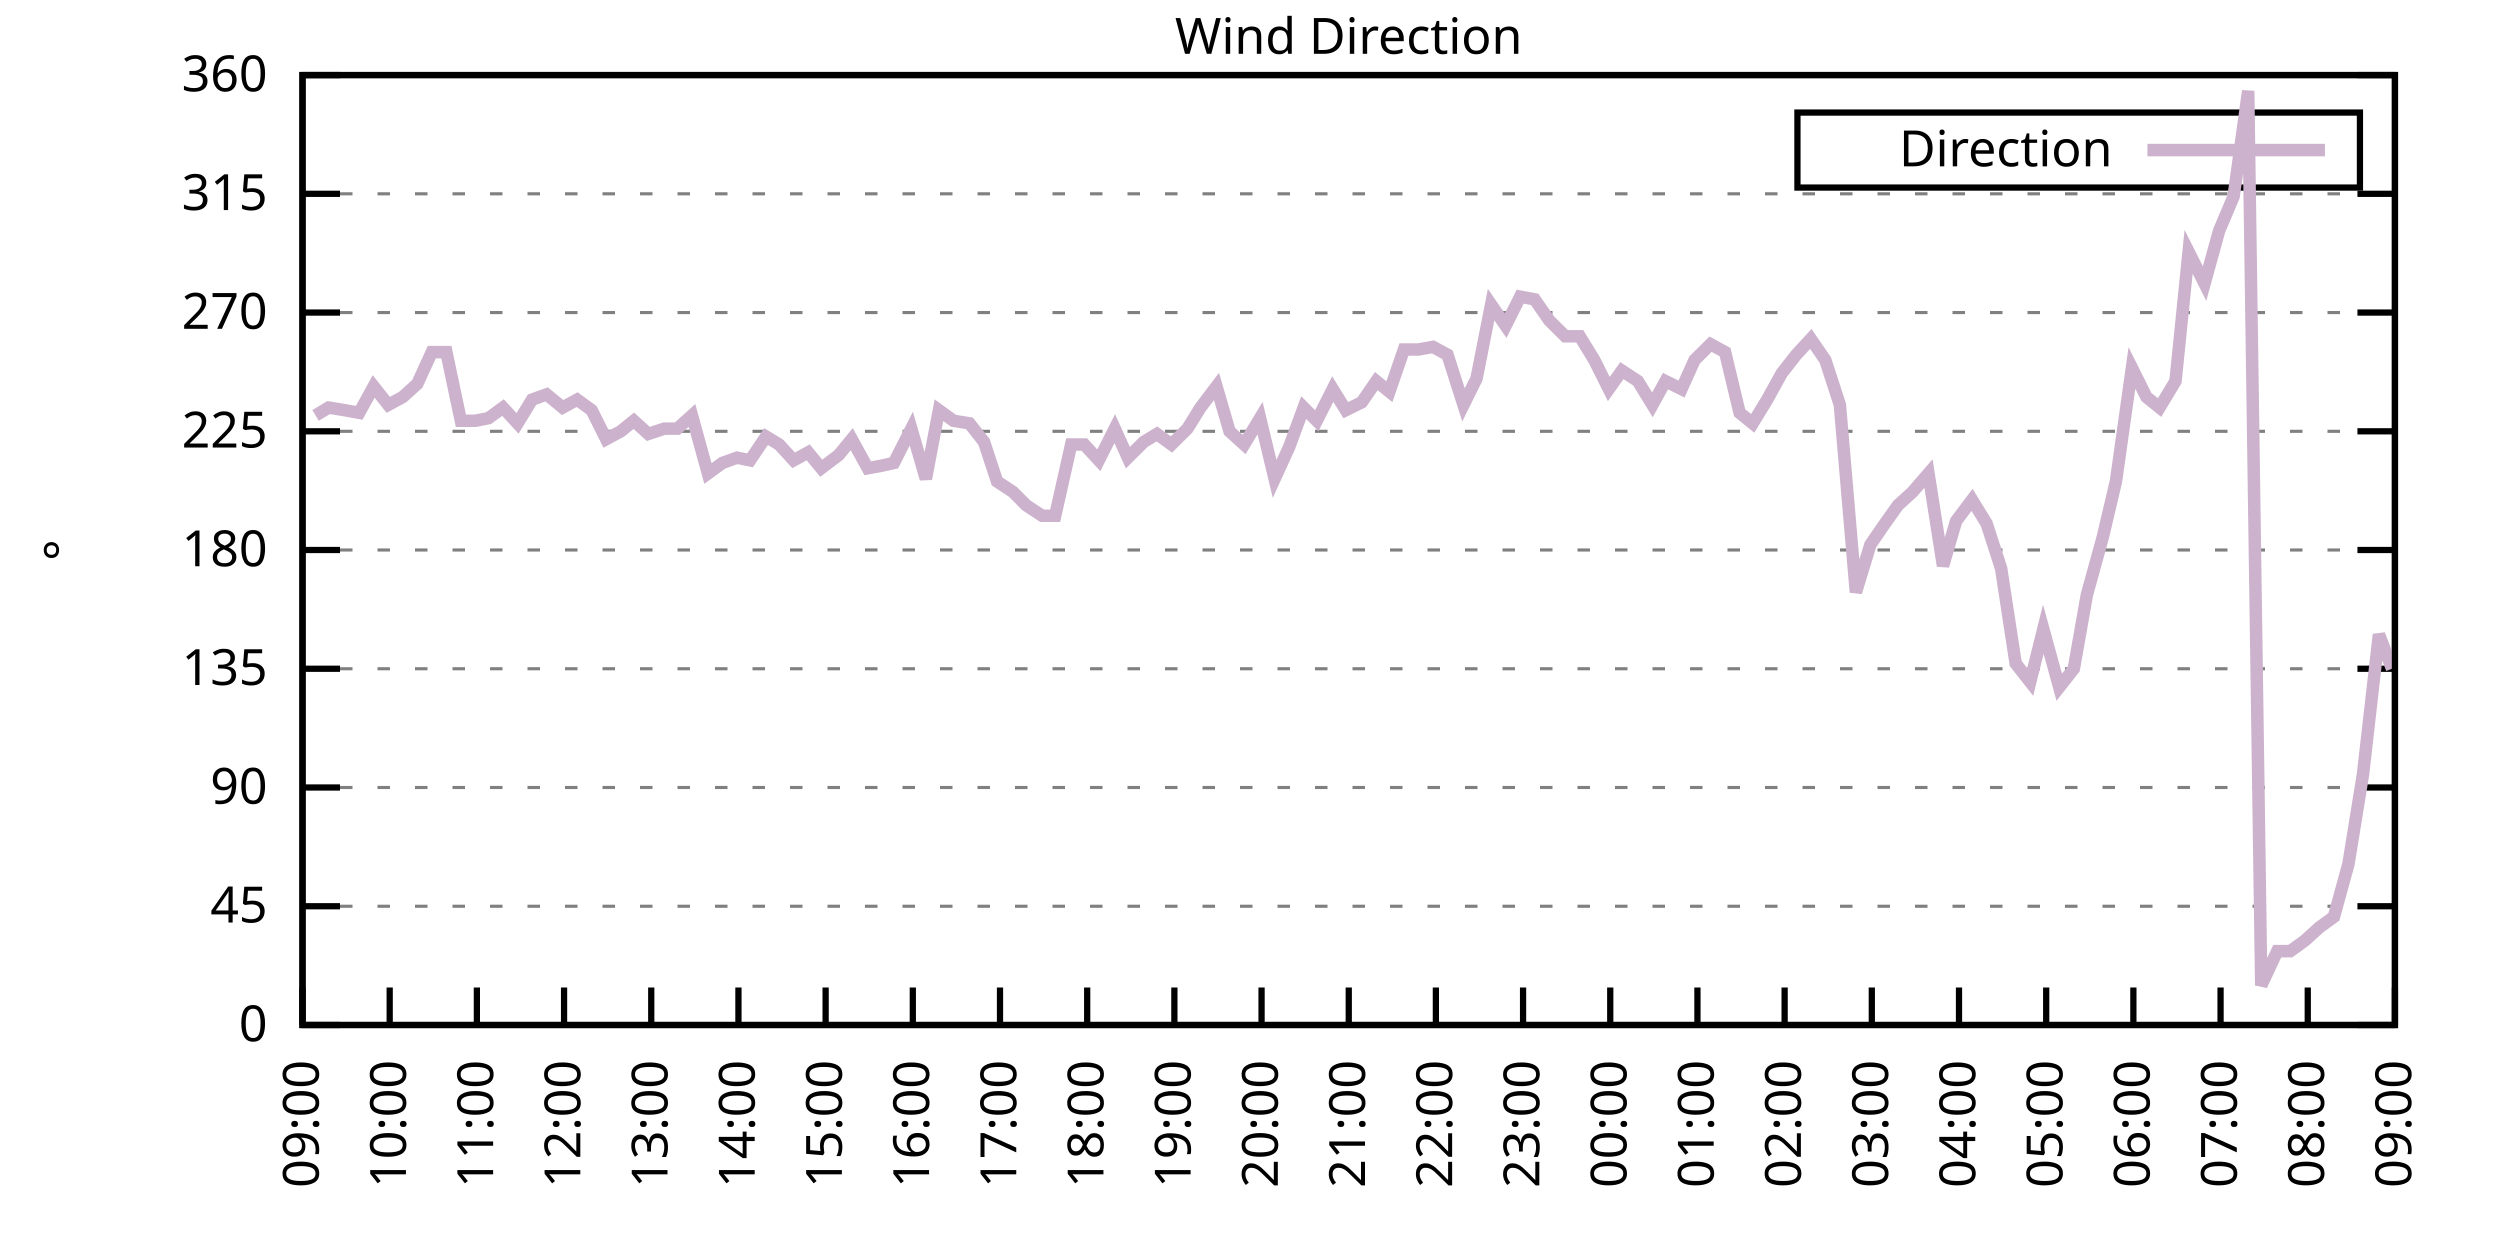
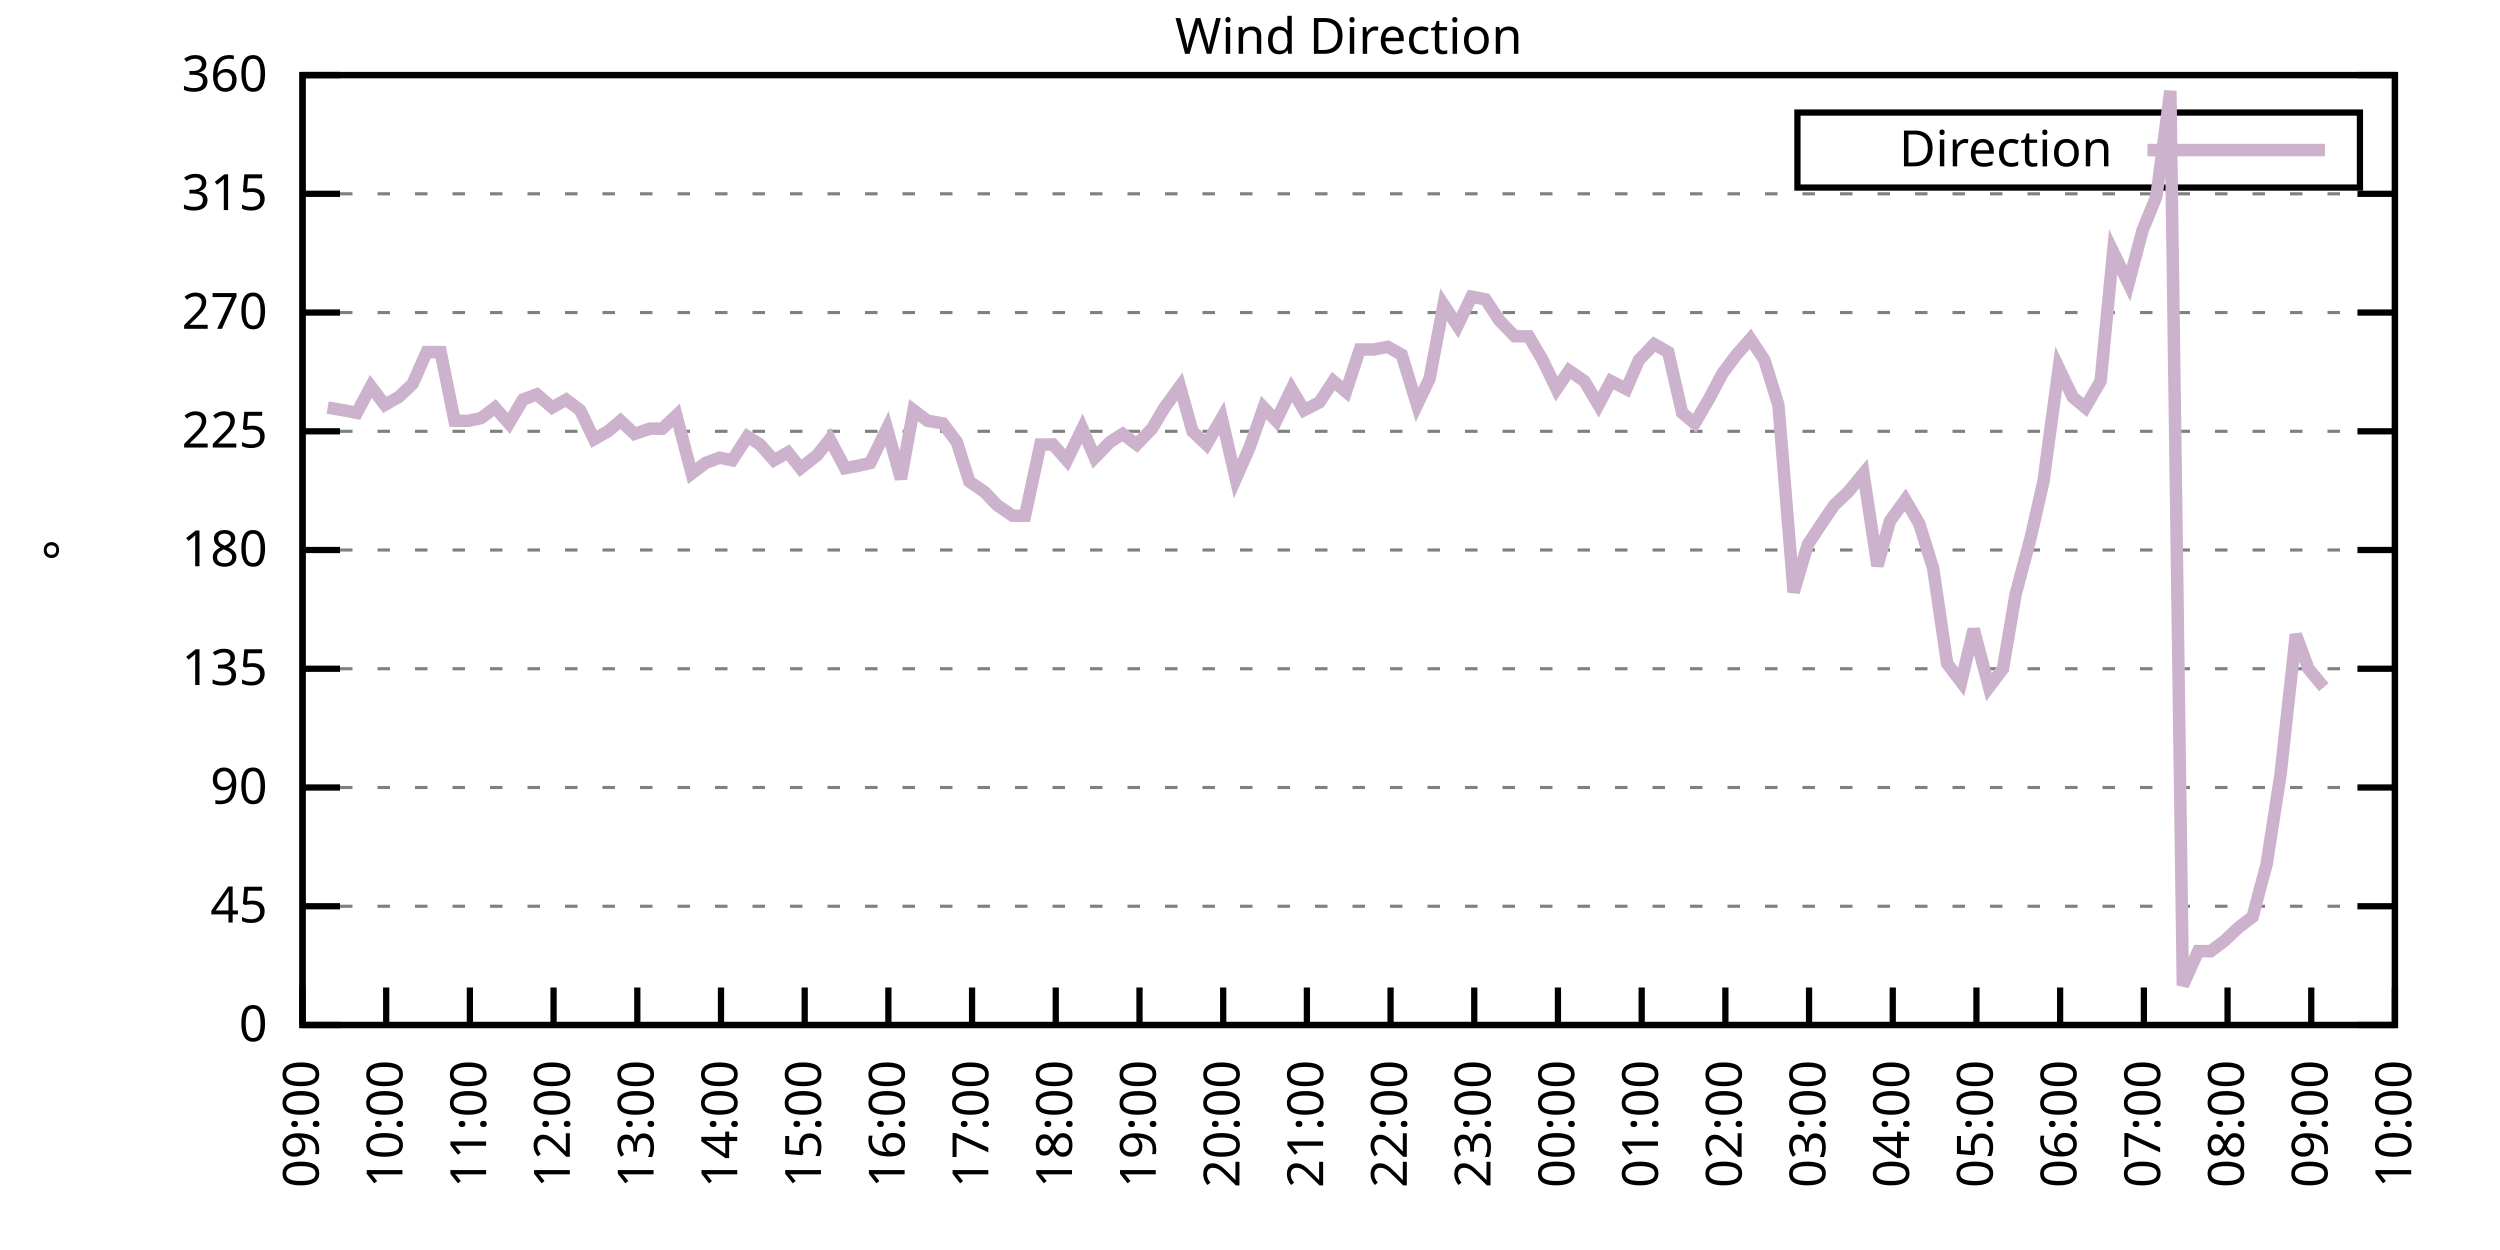
<svg xmlns="http://www.w3.org/2000/svg" xmlns:xlink="http://www.w3.org/1999/xlink" width="400" height="200" viewBox="0 0 400 200">
  <g id="gnuplot_canvas">
    <rect x="0" y="0" width="400" height="200" fill="none" />
    <defs>
      <circle id="gpDot" r="0.5" stroke-width="0.5" stroke="currentColor" />
      <path id="gpPt0" stroke-width="0.333" stroke="currentColor" d="M-1,0 h2 M0,-1 v2" />
      <path id="gpPt1" stroke-width="0.333" stroke="currentColor" d="M-1,-1 L1,1 M1,-1 L-1,1" />
      <path id="gpPt2" stroke-width="0.333" stroke="currentColor" d="M-1,0 L1,0 M0,-1 L0,1 M-1,-1 L1,1 M-1,1 L1,-1" />
      <rect id="gpPt3" stroke-width="0.333" stroke="currentColor" x="-1" y="-1" width="2" height="2" />
      <rect id="gpPt4" stroke-width="0.333" stroke="currentColor" fill="currentColor" x="-1" y="-1" width="2" height="2" />
      <circle id="gpPt5" stroke-width="0.333" stroke="currentColor" cx="0" cy="0" r="1" />
      <use xlink:href="#gpPt5" id="gpPt6" fill="currentColor" stroke="none" />
      <path id="gpPt7" stroke-width="0.333" stroke="currentColor" d="M0,-1.33 L-1.33,0.67 L1.33,0.67 z" />
      <use xlink:href="#gpPt7" id="gpPt8" fill="currentColor" stroke="none" />
      <use xlink:href="#gpPt7" id="gpPt9" stroke="currentColor" transform="rotate(180)" />
      <use xlink:href="#gpPt9" id="gpPt10" fill="currentColor" stroke="none" />
      <use xlink:href="#gpPt3" id="gpPt11" stroke="currentColor" transform="rotate(45)" />
      <use xlink:href="#gpPt11" id="gpPt12" fill="currentColor" stroke="none" />
      <path id="gpPt13" stroke-width="0.333" stroke="currentColor" d="M0,1.330 L1.265,0.411 L0.782,-1.067 L-0.782,-1.076 L-1.265,0.411 z" />
      <use xlink:href="#gpPt13" id="gpPt14" fill="currentColor" stroke="none" />
      <filter id="textbox" filterUnits="objectBoundingBox" x="0" y="0" height="1" width="1">
        <feFlood flood-color="white" flood-opacity="1" result="bgnd" />
        <feComposite in="SourceGraphic" in2="bgnd" operator="atop" />
      </filter>
      <filter id="greybox" filterUnits="objectBoundingBox" x="0" y="0" height="1" width="1">
        <feFlood flood-color="lightgrey" flood-opacity="1" result="grey" />
        <feComposite in="SourceGraphic" in2="grey" operator="atop" />
      </filter>
    </defs>
    <g fill="none" color="white" stroke="currentColor" stroke-width="1.00" stroke-linecap="butt" stroke-linejoin="miter">
</g>
    <g fill="none" color="black" stroke="currentColor" stroke-width="1.00" stroke-linecap="butt" stroke-linejoin="miter">
      <g stroke="none" shape-rendering="crispEdges">
        <polygon fill="rgb(255, 255, 255)" points="48.40,164.00 383.18,164.00 383.18,12.02 48.40,12.02 " />
      </g>
    </g>
    <g fill="none" color="black" stroke="currentColor" stroke-width="1.00" stroke-linecap="butt" stroke-linejoin="miter">
</g>
    <g fill="none" color="black" stroke="black" stroke-width="0.50" stroke-linecap="butt" stroke-linejoin="miter">
</g>
    <g fill="none" color="gray" stroke="currentColor" stroke-width="0.50" stroke-linecap="butt" stroke-linejoin="miter">
      <path stroke="gray" stroke-dasharray="2,4" class="gridline" d="M48.40,164.00 L383.19,164.00  " />
    </g>
    <g fill="none" color="gray" stroke="gray" stroke-width="1.00" stroke-linecap="butt" stroke-linejoin="miter">
</g>
    <g fill="none" color="black" stroke="currentColor" stroke-width="1.00" stroke-linecap="butt" stroke-linejoin="miter">
      <path stroke="black" d="M48.40,164.00 L54.40,164.00 M383.19,164.00 L377.19,164.00  " />
      <g transform="translate(42.80,166.60)" stroke="none" fill="black" font-family="Sans" font-size="8.00" text-anchor="end">
        <text>
          <tspan font-family="Sans"> 0</tspan>
        </text>
      </g>
    </g>
    <g fill="none" color="black" stroke="currentColor" stroke-width="1.00" stroke-linecap="butt" stroke-linejoin="miter">
</g>
    <g fill="none" color="black" stroke="black" stroke-width="0.50" stroke-linecap="butt" stroke-linejoin="miter">
</g>
    <g fill="none" color="gray" stroke="currentColor" stroke-width="0.50" stroke-linecap="butt" stroke-linejoin="miter">
      <path stroke="gray" stroke-dasharray="2,4" class="gridline" d="M48.40,145.00 L383.19,145.00  " />
    </g>
    <g fill="none" color="gray" stroke="gray" stroke-width="1.00" stroke-linecap="butt" stroke-linejoin="miter">
</g>
    <g fill="none" color="black" stroke="currentColor" stroke-width="1.00" stroke-linecap="butt" stroke-linejoin="miter">
      <path stroke="black" d="M48.40,145.00 L54.40,145.00 M383.19,145.00 L377.19,145.00  " />
      <g transform="translate(42.80,147.60)" stroke="none" fill="black" font-family="Sans" font-size="8.00" text-anchor="end">
        <text>
          <tspan font-family="Sans"> 45</tspan>
        </text>
      </g>
    </g>
    <g fill="none" color="black" stroke="currentColor" stroke-width="1.00" stroke-linecap="butt" stroke-linejoin="miter">
</g>
    <g fill="none" color="black" stroke="black" stroke-width="0.50" stroke-linecap="butt" stroke-linejoin="miter">
</g>
    <g fill="none" color="gray" stroke="currentColor" stroke-width="0.50" stroke-linecap="butt" stroke-linejoin="miter">
      <path stroke="gray" stroke-dasharray="2,4" class="gridline" d="M48.40,126.00 L383.19,126.00  " />
    </g>
    <g fill="none" color="gray" stroke="gray" stroke-width="1.00" stroke-linecap="butt" stroke-linejoin="miter">
</g>
    <g fill="none" color="black" stroke="currentColor" stroke-width="1.00" stroke-linecap="butt" stroke-linejoin="miter">
      <path stroke="black" d="M48.40,126.00 L54.40,126.00 M383.19,126.00 L377.19,126.00  " />
      <g transform="translate(42.80,128.60)" stroke="none" fill="black" font-family="Sans" font-size="8.00" text-anchor="end">
        <text>
          <tspan font-family="Sans"> 90</tspan>
        </text>
      </g>
    </g>
    <g fill="none" color="black" stroke="currentColor" stroke-width="1.00" stroke-linecap="butt" stroke-linejoin="miter">
</g>
    <g fill="none" color="black" stroke="black" stroke-width="0.50" stroke-linecap="butt" stroke-linejoin="miter">
</g>
    <g fill="none" color="gray" stroke="currentColor" stroke-width="0.50" stroke-linecap="butt" stroke-linejoin="miter">
      <path stroke="gray" stroke-dasharray="2,4" class="gridline" d="M48.40,107.00 L383.19,107.00  " />
    </g>
    <g fill="none" color="gray" stroke="gray" stroke-width="1.00" stroke-linecap="butt" stroke-linejoin="miter">
</g>
    <g fill="none" color="black" stroke="currentColor" stroke-width="1.00" stroke-linecap="butt" stroke-linejoin="miter">
      <path stroke="black" d="M48.40,107.00 L54.40,107.00 M383.19,107.00 L377.19,107.00  " />
      <g transform="translate(42.80,109.60)" stroke="none" fill="black" font-family="Sans" font-size="8.00" text-anchor="end">
        <text>
          <tspan font-family="Sans"> 135</tspan>
        </text>
      </g>
    </g>
    <g fill="none" color="black" stroke="currentColor" stroke-width="1.00" stroke-linecap="butt" stroke-linejoin="miter">
</g>
    <g fill="none" color="black" stroke="black" stroke-width="0.50" stroke-linecap="butt" stroke-linejoin="miter">
</g>
    <g fill="none" color="gray" stroke="currentColor" stroke-width="0.50" stroke-linecap="butt" stroke-linejoin="miter">
      <path stroke="gray" stroke-dasharray="2,4" class="gridline" d="M48.40,88.00 L383.19,88.00  " />
    </g>
    <g fill="none" color="gray" stroke="gray" stroke-width="1.00" stroke-linecap="butt" stroke-linejoin="miter">
</g>
    <g fill="none" color="black" stroke="currentColor" stroke-width="1.00" stroke-linecap="butt" stroke-linejoin="miter">
      <path stroke="black" d="M48.40,88.00 L54.40,88.00 M383.19,88.00 L377.19,88.00  " />
      <g transform="translate(42.80,90.60)" stroke="none" fill="black" font-family="Sans" font-size="8.00" text-anchor="end">
        <text>
          <tspan font-family="Sans"> 180</tspan>
        </text>
      </g>
    </g>
    <g fill="none" color="black" stroke="currentColor" stroke-width="1.00" stroke-linecap="butt" stroke-linejoin="miter">
</g>
    <g fill="none" color="black" stroke="black" stroke-width="0.50" stroke-linecap="butt" stroke-linejoin="miter">
</g>
    <g fill="none" color="gray" stroke="currentColor" stroke-width="0.50" stroke-linecap="butt" stroke-linejoin="miter">
      <path stroke="gray" stroke-dasharray="2,4" class="gridline" d="M48.40,69.01 L383.19,69.01  " />
    </g>
    <g fill="none" color="gray" stroke="gray" stroke-width="1.00" stroke-linecap="butt" stroke-linejoin="miter">
</g>
    <g fill="none" color="black" stroke="currentColor" stroke-width="1.00" stroke-linecap="butt" stroke-linejoin="miter">
      <path stroke="black" d="M48.40,69.01 L54.40,69.01 M383.19,69.01 L377.19,69.01  " />
      <g transform="translate(42.80,71.61)" stroke="none" fill="black" font-family="Sans" font-size="8.00" text-anchor="end">
        <text>
          <tspan font-family="Sans"> 225</tspan>
        </text>
      </g>
    </g>
    <g fill="none" color="black" stroke="currentColor" stroke-width="1.00" stroke-linecap="butt" stroke-linejoin="miter">
</g>
    <g fill="none" color="black" stroke="black" stroke-width="0.50" stroke-linecap="butt" stroke-linejoin="miter">
</g>
    <g fill="none" color="gray" stroke="currentColor" stroke-width="0.50" stroke-linecap="butt" stroke-linejoin="miter">
      <path stroke="gray" stroke-dasharray="2,4" class="gridline" d="M48.40,50.01 L383.19,50.01  " />
    </g>
    <g fill="none" color="gray" stroke="gray" stroke-width="1.00" stroke-linecap="butt" stroke-linejoin="miter">
</g>
    <g fill="none" color="black" stroke="currentColor" stroke-width="1.00" stroke-linecap="butt" stroke-linejoin="miter">
      <path stroke="black" d="M48.40,50.01 L54.40,50.01 M383.19,50.01 L377.19,50.01  " />
      <g transform="translate(42.80,52.61)" stroke="none" fill="black" font-family="Sans" font-size="8.00" text-anchor="end">
        <text>
          <tspan font-family="Sans"> 270</tspan>
        </text>
      </g>
    </g>
    <g fill="none" color="black" stroke="currentColor" stroke-width="1.00" stroke-linecap="butt" stroke-linejoin="miter">
</g>
    <g fill="none" color="black" stroke="black" stroke-width="0.50" stroke-linecap="butt" stroke-linejoin="miter">
</g>
    <g fill="none" color="gray" stroke="currentColor" stroke-width="0.50" stroke-linecap="butt" stroke-linejoin="miter">
      <path stroke="gray" stroke-dasharray="2,4" class="gridline" d="M48.40,31.01 L383.19,31.01  " />
    </g>
    <g fill="none" color="gray" stroke="gray" stroke-width="1.00" stroke-linecap="butt" stroke-linejoin="miter">
</g>
    <g fill="none" color="black" stroke="currentColor" stroke-width="1.00" stroke-linecap="butt" stroke-linejoin="miter">
      <path stroke="black" d="M48.40,31.01 L54.40,31.01 M383.19,31.01 L377.19,31.01  " />
      <g transform="translate(42.80,33.61)" stroke="none" fill="black" font-family="Sans" font-size="8.00" text-anchor="end">
        <text>
          <tspan font-family="Sans"> 315</tspan>
        </text>
      </g>
    </g>
    <g fill="none" color="black" stroke="currentColor" stroke-width="1.00" stroke-linecap="butt" stroke-linejoin="miter">
</g>
    <g fill="none" color="black" stroke="black" stroke-width="0.50" stroke-linecap="butt" stroke-linejoin="miter">
</g>
    <g fill="none" color="gray" stroke="currentColor" stroke-width="0.50" stroke-linecap="butt" stroke-linejoin="miter">
      <path stroke="gray" stroke-dasharray="2,4" class="gridline" d="M48.40,12.01 L383.19,12.01  " />
    </g>
    <g fill="none" color="gray" stroke="gray" stroke-width="1.00" stroke-linecap="butt" stroke-linejoin="miter">
</g>
    <g fill="none" color="black" stroke="currentColor" stroke-width="1.00" stroke-linecap="butt" stroke-linejoin="miter">
      <path stroke="black" d="M48.40,12.01 L54.40,12.01 M383.19,12.01 L377.19,12.01  " />
      <g transform="translate(42.80,14.61)" stroke="none" fill="black" font-family="Sans" font-size="8.00" text-anchor="end">
        <text>
          <tspan font-family="Sans"> 360</tspan>
        </text>
      </g>
    </g>
    <g fill="none" color="black" stroke="currentColor" stroke-width="1.00" stroke-linecap="butt" stroke-linejoin="miter">
      <path stroke="black" d="M48.40,164.00 L48.40,158.00  " />
      <g transform="translate(51.00,169.60) rotate(270.00)" stroke="none" fill="black" font-family="Sans" font-size="8.00" text-anchor="end">
        <text>
          <tspan font-family="Sans">09:00</tspan>
        </text>
      </g>
    </g>
    <g fill="none" color="black" stroke="currentColor" stroke-width="1.00" stroke-linecap="butt" stroke-linejoin="miter">
-       <path stroke="black" d="M62.35,164.00 L62.35,158.00  " />
-       <g transform="translate(64.95,169.60) rotate(270.00)" stroke="none" fill="black" font-family="Sans" font-size="8.00" text-anchor="end">
+       <path stroke="black" d="M61.79,164.00 L61.79,158.00  " />
+       <g transform="translate(64.39,169.60) rotate(270.00)" stroke="none" fill="black" font-family="Sans" font-size="8.00" text-anchor="end">
        <text>
          <tspan font-family="Sans">10:00</tspan>
        </text>
      </g>
    </g>
    <g fill="none" color="black" stroke="currentColor" stroke-width="1.00" stroke-linecap="butt" stroke-linejoin="miter">
-       <path stroke="black" d="M76.30,164.00 L76.30,158.00  " />
-       <g transform="translate(78.90,169.60) rotate(270.00)" stroke="none" fill="black" font-family="Sans" font-size="8.00" text-anchor="end">
+       <path stroke="black" d="M75.18,164.00 L75.18,158.00  " />
+       <g transform="translate(77.78,169.60) rotate(270.00)" stroke="none" fill="black" font-family="Sans" font-size="8.00" text-anchor="end">
        <text>
          <tspan font-family="Sans">11:00</tspan>
        </text>
      </g>
    </g>
    <g fill="none" color="black" stroke="currentColor" stroke-width="1.00" stroke-linecap="butt" stroke-linejoin="miter">
-       <path stroke="black" d="M90.25,164.00 L90.25,158.00  " />
-       <g transform="translate(92.85,169.60) rotate(270.00)" stroke="none" fill="black" font-family="Sans" font-size="8.00" text-anchor="end">
+       <path stroke="black" d="M88.57,164.00 L88.57,158.00  " />
+       <g transform="translate(91.17,169.60) rotate(270.00)" stroke="none" fill="black" font-family="Sans" font-size="8.00" text-anchor="end">
        <text>
          <tspan font-family="Sans">12:00</tspan>
        </text>
      </g>
    </g>
    <g fill="none" color="black" stroke="currentColor" stroke-width="1.00" stroke-linecap="butt" stroke-linejoin="miter">
-       <path stroke="black" d="M104.20,164.00 L104.20,158.00  " />
-       <g transform="translate(106.80,169.60) rotate(270.00)" stroke="none" fill="black" font-family="Sans" font-size="8.00" text-anchor="end">
+       <path stroke="black" d="M101.97,164.00 L101.97,158.00  " />
+       <g transform="translate(104.57,169.60) rotate(270.00)" stroke="none" fill="black" font-family="Sans" font-size="8.00" text-anchor="end">
        <text>
          <tspan font-family="Sans">13:00</tspan>
        </text>
      </g>
    </g>
    <g fill="none" color="black" stroke="currentColor" stroke-width="1.00" stroke-linecap="butt" stroke-linejoin="miter">
-       <path stroke="black" d="M118.15,164.00 L118.15,158.00  " />
-       <g transform="translate(120.75,169.60) rotate(270.00)" stroke="none" fill="black" font-family="Sans" font-size="8.00" text-anchor="end">
+       <path stroke="black" d="M115.36,164.00 L115.36,158.00  " />
+       <g transform="translate(117.96,169.60) rotate(270.00)" stroke="none" fill="black" font-family="Sans" font-size="8.00" text-anchor="end">
        <text>
          <tspan font-family="Sans">14:00</tspan>
        </text>
      </g>
    </g>
    <g fill="none" color="black" stroke="currentColor" stroke-width="1.00" stroke-linecap="butt" stroke-linejoin="miter">
-       <path stroke="black" d="M132.10,164.00 L132.10,158.00  " />
-       <g transform="translate(134.70,169.60) rotate(270.00)" stroke="none" fill="black" font-family="Sans" font-size="8.00" text-anchor="end">
+       <path stroke="black" d="M128.75,164.00 L128.75,158.00  " />
+       <g transform="translate(131.35,169.60) rotate(270.00)" stroke="none" fill="black" font-family="Sans" font-size="8.00" text-anchor="end">
        <text>
          <tspan font-family="Sans">15:00</tspan>
        </text>
      </g>
    </g>
    <g fill="none" color="black" stroke="currentColor" stroke-width="1.00" stroke-linecap="butt" stroke-linejoin="miter">
-       <path stroke="black" d="M146.05,164.00 L146.05,158.00  " />
-       <g transform="translate(148.65,169.60) rotate(270.00)" stroke="none" fill="black" font-family="Sans" font-size="8.00" text-anchor="end">
+       <path stroke="black" d="M142.14,164.00 L142.14,158.00  " />
+       <g transform="translate(144.74,169.60) rotate(270.00)" stroke="none" fill="black" font-family="Sans" font-size="8.00" text-anchor="end">
        <text>
          <tspan font-family="Sans">16:00</tspan>
        </text>
      </g>
    </g>
    <g fill="none" color="black" stroke="currentColor" stroke-width="1.00" stroke-linecap="butt" stroke-linejoin="miter">
-       <path stroke="black" d="M160.00,164.00 L160.00,158.00  " />
-       <g transform="translate(162.60,169.60) rotate(270.00)" stroke="none" fill="black" font-family="Sans" font-size="8.00" text-anchor="end">
+       <path stroke="black" d="M155.53,164.00 L155.53,158.00  " />
+       <g transform="translate(158.13,169.60) rotate(270.00)" stroke="none" fill="black" font-family="Sans" font-size="8.00" text-anchor="end">
        <text>
          <tspan font-family="Sans">17:00</tspan>
        </text>
      </g>
    </g>
    <g fill="none" color="black" stroke="currentColor" stroke-width="1.00" stroke-linecap="butt" stroke-linejoin="miter">
-       <path stroke="black" d="M173.95,164.00 L173.95,158.00  " />
-       <g transform="translate(176.55,169.60) rotate(270.00)" stroke="none" fill="black" font-family="Sans" font-size="8.00" text-anchor="end">
+       <path stroke="black" d="M168.92,164.00 L168.92,158.00  " />
+       <g transform="translate(171.52,169.60) rotate(270.00)" stroke="none" fill="black" font-family="Sans" font-size="8.00" text-anchor="end">
        <text>
          <tspan font-family="Sans">18:00</tspan>
        </text>
      </g>
    </g>
    <g fill="none" color="black" stroke="currentColor" stroke-width="1.00" stroke-linecap="butt" stroke-linejoin="miter">
-       <path stroke="black" d="M187.90,164.00 L187.90,158.00  " />
-       <g transform="translate(190.50,169.60) rotate(270.00)" stroke="none" fill="black" font-family="Sans" font-size="8.00" text-anchor="end">
+       <path stroke="black" d="M182.32,164.00 L182.32,158.00  " />
+       <g transform="translate(184.92,169.60) rotate(270.00)" stroke="none" fill="black" font-family="Sans" font-size="8.00" text-anchor="end">
        <text>
          <tspan font-family="Sans">19:00</tspan>
        </text>
      </g>
    </g>
    <g fill="none" color="black" stroke="currentColor" stroke-width="1.00" stroke-linecap="butt" stroke-linejoin="miter">
-       <path stroke="black" d="M201.85,164.00 L201.85,158.00  " />
-       <g transform="translate(204.45,169.60) rotate(270.00)" stroke="none" fill="black" font-family="Sans" font-size="8.00" text-anchor="end">
+       <path stroke="black" d="M195.71,164.00 L195.71,158.00  " />
+       <g transform="translate(198.31,169.60) rotate(270.00)" stroke="none" fill="black" font-family="Sans" font-size="8.00" text-anchor="end">
        <text>
          <tspan font-family="Sans">20:00</tspan>
        </text>
      </g>
    </g>
    <g fill="none" color="black" stroke="currentColor" stroke-width="1.00" stroke-linecap="butt" stroke-linejoin="miter">
-       <path stroke="black" d="M215.80,164.00 L215.80,158.00  " />
-       <g transform="translate(218.40,169.60) rotate(270.00)" stroke="none" fill="black" font-family="Sans" font-size="8.00" text-anchor="end">
+       <path stroke="black" d="M209.10,164.00 L209.10,158.00  " />
+       <g transform="translate(211.70,169.60) rotate(270.00)" stroke="none" fill="black" font-family="Sans" font-size="8.00" text-anchor="end">
        <text>
          <tspan font-family="Sans">21:00</tspan>
        </text>
      </g>
    </g>
    <g fill="none" color="black" stroke="currentColor" stroke-width="1.00" stroke-linecap="butt" stroke-linejoin="miter">
-       <path stroke="black" d="M229.74,164.00 L229.74,158.00  " />
-       <g transform="translate(232.34,169.60) rotate(270.00)" stroke="none" fill="black" font-family="Sans" font-size="8.00" text-anchor="end">
+       <path stroke="black" d="M222.49,164.00 L222.49,158.00  " />
+       <g transform="translate(225.09,169.60) rotate(270.00)" stroke="none" fill="black" font-family="Sans" font-size="8.00" text-anchor="end">
        <text>
          <tspan font-family="Sans">22:00</tspan>
        </text>
      </g>
    </g>
    <g fill="none" color="black" stroke="currentColor" stroke-width="1.00" stroke-linecap="butt" stroke-linejoin="miter">
-       <path stroke="black" d="M243.69,164.00 L243.69,158.00  " />
-       <g transform="translate(246.29,169.60) rotate(270.00)" stroke="none" fill="black" font-family="Sans" font-size="8.00" text-anchor="end">
+       <path stroke="black" d="M235.88,164.00 L235.88,158.00  " />
+       <g transform="translate(238.48,169.60) rotate(270.00)" stroke="none" fill="black" font-family="Sans" font-size="8.00" text-anchor="end">
        <text>
          <tspan font-family="Sans">23:00</tspan>
        </text>
      </g>
    </g>
    <g fill="none" color="black" stroke="currentColor" stroke-width="1.00" stroke-linecap="butt" stroke-linejoin="miter">
-       <path stroke="black" d="M257.64,164.00 L257.64,158.00  " />
-       <g transform="translate(260.24,169.60) rotate(270.00)" stroke="none" fill="black" font-family="Sans" font-size="8.00" text-anchor="end">
+       <path stroke="black" d="M249.27,164.00 L249.27,158.00  " />
+       <g transform="translate(251.87,169.60) rotate(270.00)" stroke="none" fill="black" font-family="Sans" font-size="8.00" text-anchor="end">
        <text>
          <tspan font-family="Sans">00:00</tspan>
        </text>
      </g>
    </g>
    <g fill="none" color="black" stroke="currentColor" stroke-width="1.00" stroke-linecap="butt" stroke-linejoin="miter">
-       <path stroke="black" d="M271.59,164.00 L271.59,158.00  " />
-       <g transform="translate(274.19,169.60) rotate(270.00)" stroke="none" fill="black" font-family="Sans" font-size="8.00" text-anchor="end">
+       <path stroke="black" d="M262.67,164.00 L262.67,158.00  " />
+       <g transform="translate(265.27,169.60) rotate(270.00)" stroke="none" fill="black" font-family="Sans" font-size="8.00" text-anchor="end">
        <text>
          <tspan font-family="Sans">01:00</tspan>
        </text>
      </g>
    </g>
    <g fill="none" color="black" stroke="currentColor" stroke-width="1.00" stroke-linecap="butt" stroke-linejoin="miter">
-       <path stroke="black" d="M285.54,164.00 L285.54,158.00  " />
-       <g transform="translate(288.14,169.60) rotate(270.00)" stroke="none" fill="black" font-family="Sans" font-size="8.00" text-anchor="end">
+       <path stroke="black" d="M276.06,164.00 L276.06,158.00  " />
+       <g transform="translate(278.66,169.60) rotate(270.00)" stroke="none" fill="black" font-family="Sans" font-size="8.00" text-anchor="end">
        <text>
          <tspan font-family="Sans">02:00</tspan>
        </text>
      </g>
    </g>
    <g fill="none" color="black" stroke="currentColor" stroke-width="1.00" stroke-linecap="butt" stroke-linejoin="miter">
-       <path stroke="black" d="M299.49,164.00 L299.49,158.00  " />
-       <g transform="translate(302.09,169.60) rotate(270.00)" stroke="none" fill="black" font-family="Sans" font-size="8.00" text-anchor="end">
+       <path stroke="black" d="M289.45,164.00 L289.45,158.00  " />
+       <g transform="translate(292.05,169.60) rotate(270.00)" stroke="none" fill="black" font-family="Sans" font-size="8.00" text-anchor="end">
        <text>
          <tspan font-family="Sans">03:00</tspan>
        </text>
      </g>
    </g>
    <g fill="none" color="black" stroke="currentColor" stroke-width="1.00" stroke-linecap="butt" stroke-linejoin="miter">
-       <path stroke="black" d="M313.44,164.00 L313.44,158.00  " />
-       <g transform="translate(316.04,169.60) rotate(270.00)" stroke="none" fill="black" font-family="Sans" font-size="8.00" text-anchor="end">
+       <path stroke="black" d="M302.84,164.00 L302.84,158.00  " />
+       <g transform="translate(305.44,169.60) rotate(270.00)" stroke="none" fill="black" font-family="Sans" font-size="8.00" text-anchor="end">
        <text>
          <tspan font-family="Sans">04:00</tspan>
        </text>
      </g>
    </g>
    <g fill="none" color="black" stroke="currentColor" stroke-width="1.00" stroke-linecap="butt" stroke-linejoin="miter">
-       <path stroke="black" d="M327.39,164.00 L327.39,158.00  " />
-       <g transform="translate(329.99,169.60) rotate(270.00)" stroke="none" fill="black" font-family="Sans" font-size="8.00" text-anchor="end">
+       <path stroke="black" d="M316.23,164.00 L316.23,158.00  " />
+       <g transform="translate(318.83,169.60) rotate(270.00)" stroke="none" fill="black" font-family="Sans" font-size="8.00" text-anchor="end">
        <text>
          <tspan font-family="Sans">05:00</tspan>
        </text>
      </g>
    </g>
    <g fill="none" color="black" stroke="currentColor" stroke-width="1.00" stroke-linecap="butt" stroke-linejoin="miter">
-       <path stroke="black" d="M341.34,164.00 L341.34,158.00  " />
-       <g transform="translate(343.94,169.60) rotate(270.00)" stroke="none" fill="black" font-family="Sans" font-size="8.00" text-anchor="end">
+       <path stroke="black" d="M329.62,164.00 L329.62,158.00  " />
+       <g transform="translate(332.22,169.60) rotate(270.00)" stroke="none" fill="black" font-family="Sans" font-size="8.00" text-anchor="end">
        <text>
          <tspan font-family="Sans">06:00</tspan>
        </text>
      </g>
    </g>
    <g fill="none" color="black" stroke="currentColor" stroke-width="1.00" stroke-linecap="butt" stroke-linejoin="miter">
-       <path stroke="black" d="M355.29,164.00 L355.29,158.00  " />
-       <g transform="translate(357.89,169.60) rotate(270.00)" stroke="none" fill="black" font-family="Sans" font-size="8.00" text-anchor="end">
+       <path stroke="black" d="M343.02,164.00 L343.02,158.00  " />
+       <g transform="translate(345.62,169.60) rotate(270.00)" stroke="none" fill="black" font-family="Sans" font-size="8.00" text-anchor="end">
        <text>
          <tspan font-family="Sans">07:00</tspan>
        </text>
      </g>
    </g>
    <g fill="none" color="black" stroke="currentColor" stroke-width="1.00" stroke-linecap="butt" stroke-linejoin="miter">
-       <path stroke="black" d="M369.24,164.00 L369.24,158.00  " />
-       <g transform="translate(371.84,169.60) rotate(270.00)" stroke="none" fill="black" font-family="Sans" font-size="8.00" text-anchor="end">
+       <path stroke="black" d="M356.41,164.00 L356.41,158.00  " />
+       <g transform="translate(359.01,169.60) rotate(270.00)" stroke="none" fill="black" font-family="Sans" font-size="8.00" text-anchor="end">
        <text>
          <tspan font-family="Sans">08:00</tspan>
+         </text>
+       </g>
+     </g>
+     <g fill="none" color="black" stroke="currentColor" stroke-width="1.00" stroke-linecap="butt" stroke-linejoin="miter">
+       <path stroke="black" d="M369.80,164.00 L369.80,158.00  " />
+       <g transform="translate(372.40,169.60) rotate(270.00)" stroke="none" fill="black" font-family="Sans" font-size="8.00" text-anchor="end">
+         <text>
+           <tspan font-family="Sans">09:00</tspan>
        </text>
      </g>
    </g>
    <g fill="none" color="black" stroke="currentColor" stroke-width="1.00" stroke-linecap="butt" stroke-linejoin="miter">
      <path stroke="black" d="M383.19,164.00 L383.19,158.00  " />
      <g transform="translate(385.79,169.60) rotate(270.00)" stroke="none" fill="black" font-family="Sans" font-size="8.00" text-anchor="end">
        <text>
-           <tspan font-family="Sans">09:00</tspan>
+           <tspan font-family="Sans">10:00</tspan>
        </text>
      </g>
    </g>
    <g fill="none" color="black" stroke="currentColor" stroke-width="1.00" stroke-linecap="butt" stroke-linejoin="miter">
</g>
    <g fill="none" color="black" stroke="currentColor" stroke-width="1.00" stroke-linecap="butt" stroke-linejoin="miter">
      <path stroke="black" d="M48.40,12.01 L48.40,164.00 L383.19,164.00 L383.19,12.01 L48.40,12.01 Z  " />
    </g>
    <g fill="none" color="black" stroke="currentColor" stroke-width="1.00" stroke-linecap="butt" stroke-linejoin="miter">
</g>
    <g fill="none" color="black" stroke="currentColor" stroke-width="1.00" stroke-linecap="butt" stroke-linejoin="miter">
      <path stroke="black" d="M287.59,30.01 L287.59,18.01 L377.59,18.01 L377.59,30.01 L287.59,30.01 Z  " />
    </g>
    <g id="Wind_direction_plot_1">
      <g fill="none" color="white" stroke="black" stroke-width="2.00" stroke-linecap="butt" stroke-linejoin="miter">
</g>
      <g fill="none" color="black" stroke="currentColor" stroke-width="2.00" stroke-linecap="butt" stroke-linejoin="miter">
        <g transform="translate(337.99,26.61)" stroke="none" fill="black" font-family="Sans" font-size="8.00" text-anchor="end">
          <text>
            <tspan font-family="Sans">Direction</tspan>
          </text>
        </g>
      </g>
      <g fill="none" color="black" stroke="currentColor" stroke-width="2.00" stroke-linecap="butt" stroke-linejoin="miter">
-         <path stroke="rgb(204, 178, 204)" d="M343.59,24.01 L371.99,24.01 M50.49,66.47 L52.58,65.21 L55.14,65.63 L57.47,66.05 L59.79,61.83 L62.12,64.78   L64.44,63.52 L66.77,61.41 L69.09,56.34 L71.42,56.34 L73.74,67.32 L76.07,67.32 L78.16,66.90 L80.48,65.21   L82.81,67.74 L85.13,63.94 L87.46,63.10 L90.02,65.21 L92.34,63.94 L94.67,65.63 L96.99,70.27 L99.32,69.01   L101.41,67.32 L103.73,69.43 L106.29,68.58 L108.38,68.58 L110.71,66.47 L113.27,75.76 L115.59,74.07 L117.92,73.23   L120.01,73.65 L122.57,69.85 L124.66,71.12 L126.98,73.65 L129.31,72.38 L131.40,74.92 L134.19,72.81 L136.28,70.27   L138.84,74.92 L141.16,74.49 L143.02,74.07 L145.81,68.58 L148.14,76.61 L150.23,65.63 L152.56,67.32 L155.11,67.74   L157.44,70.70 L159.53,77.03 L162.09,78.72 L164.18,80.83 L166.74,82.52 L168.83,82.52 L171.39,71.12 L173.48,71.12   L175.81,73.65 L178.36,68.58 L180.46,73.23 L183.01,70.70 L185.11,69.43 L187.43,71.12 L189.99,68.58 L192.08,65.21   L194.64,61.83 L196.73,69.01 L199.06,71.12 L201.61,66.90 L203.94,76.61 L206.26,71.54 L208.59,65.21 L210.68,67.32   L213.24,62.25 L215.33,65.63 L217.89,64.36 L220.21,60.98 L222.30,62.67 L224.63,55.92 L226.95,55.92 L229.28,55.50   L231.60,56.76 L234.16,64.78 L236.25,60.56 L238.58,48.74 L240.90,52.12 L243.23,47.47 L245.55,47.90 L247.88,51.27   L250.44,53.81 L252.76,53.81 L255.09,57.61 L257.41,62.25 L259.50,59.30 L262.06,60.98 L264.39,64.78 L266.48,60.98   L269.04,62.25 L271.13,57.61 L273.69,55.07 L276.01,56.34 L278.34,66.05 L280.43,67.74 L282.75,63.94 L285.08,59.72   L287.40,56.76 L289.73,54.23 L292.05,57.61 L294.38,64.78 L296.94,94.76 L299.26,87.16 L301.58,83.78 L303.68,80.83   L306.00,78.72 L308.56,75.76 L310.88,90.54 L312.98,83.36 L315.53,79.98 L317.86,83.78 L320.18,90.96 L322.51,106.16   L324.83,109.11 L326.93,100.67 L329.48,109.96 L331.81,107.00 L333.90,95.18 L336.46,85.89 L338.55,77.03 L341.11,58.87   L343.43,63.52 L345.53,65.21 L348.08,60.98 L350.18,40.30 L352.73,45.36 L355.06,36.92 L357.38,31.43 L359.71,14.54   L361.80,157.67 L364.36,152.18 L366.45,152.18 L368.78,150.49 L371.10,148.38 L373.43,146.69 L375.75,138.25 L378.08,123.89   L380.63,101.52 L382.73,107.00  " />
+         <path stroke="rgb(204, 178, 204)" d="M343.59,24.01 L371.99,24.01 M52.42,65.21 L54.87,65.63 L57.10,66.05 L59.34,61.83 L61.57,64.78 L63.80,63.52   L66.03,61.41 L68.26,56.34 L70.50,56.34 L72.73,67.32 L74.96,67.32 L76.97,66.90 L79.20,65.21 L81.43,67.74   L83.66,63.94 L85.90,63.10 L88.35,65.21 L90.58,63.94 L92.82,65.63 L95.05,70.27 L97.28,69.01 L99.29,67.32   L101.52,69.43 L103.98,68.58 L105.98,68.58 L108.22,66.47 L110.67,75.76 L112.90,74.07 L115.13,73.23 L117.14,73.65   L119.60,69.85 L121.61,71.12 L123.84,73.65 L126.07,72.38 L128.08,74.92 L130.76,72.81 L132.77,70.27 L135.22,74.92   L137.45,74.49 L139.24,74.07 L141.92,68.58 L144.15,76.61 L146.16,65.63 L148.39,67.32 L150.85,67.74 L153.08,70.70   L155.09,77.03 L157.54,78.72 L159.55,80.83 L162.01,82.52 L164.01,82.52 L166.47,71.12 L168.48,71.12 L170.71,73.65   L173.17,68.58 L175.17,73.23 L177.63,70.70 L179.64,69.43 L181.87,71.12 L184.32,68.58 L186.33,65.21 L188.79,61.83   L190.80,69.01 L193.03,71.12 L195.48,66.90 L197.72,76.61 L199.95,71.54 L202.18,65.21 L204.19,67.32 L206.64,62.25   L208.65,65.63 L211.11,64.36 L213.34,60.98 L215.35,62.67 L217.58,55.92 L219.81,55.92 L222.04,55.50 L224.28,56.76   L226.73,64.78 L228.74,60.56 L230.97,48.74 L233.20,52.12 L235.44,47.47 L237.67,47.90 L239.90,51.27 L242.36,53.81   L244.59,53.81 L246.82,57.61 L249.05,62.25 L251.06,59.30 L253.51,60.98 L255.75,64.78 L257.76,60.98 L260.21,62.25   L262.22,57.61 L264.67,55.07 L266.91,56.34 L269.14,66.05 L271.15,67.74 L273.38,63.94 L275.61,59.72 L277.84,56.76   L280.07,54.23 L282.31,57.61 L284.54,64.78 L286.99,94.76 L289.23,87.16 L291.46,83.78 L293.47,80.83 L295.70,78.72   L298.15,75.76 L300.39,90.54 L302.39,83.36 L304.85,79.98 L307.08,83.78 L309.31,90.96 L311.54,106.16 L313.78,109.11   L315.79,100.67 L318.24,109.96 L320.47,107.00 L322.48,95.18 L324.94,85.89 L326.95,77.03 L329.40,58.87 L331.63,63.52   L333.64,65.21 L336.10,60.98 L338.10,40.30 L340.56,45.36 L342.79,36.92 L345.02,31.43 L347.26,14.54 L349.26,157.67   L351.72,152.18 L353.73,152.18 L355.96,150.49 L358.19,148.38 L360.42,146.69 L362.66,138.25 L364.89,123.89 L367.34,101.52   L369.35,107.00 L371.81,109.96  " />
      </g>
    </g>
    <g fill="none" color="black" stroke="currentColor" stroke-width="2.00" stroke-linecap="butt" stroke-linejoin="miter">
</g>
    <g fill="none" color="black" stroke="black" stroke-width="1.00" stroke-linecap="butt" stroke-linejoin="miter">
</g>
    <g fill="none" color="black" stroke="currentColor" stroke-width="1.00" stroke-linecap="butt" stroke-linejoin="miter">
      <path stroke="black" d="M48.40,12.01 L48.40,164.00 L383.19,164.00 L383.19,12.01 L48.40,12.01 Z  " />
      <g transform="translate(12.80,88.01) rotate(270.00)" stroke="none" fill="black" font-family="Sans" font-size="8.00" text-anchor="middle">
        <text>
          <tspan font-family="Sans">°</tspan>
        </text>
      </g>
    </g>
    <g fill="none" color="black" stroke="currentColor" stroke-width="1.00" stroke-linecap="butt" stroke-linejoin="miter">
</g>
    <g fill="none" color="black" stroke="currentColor" stroke-width="1.00" stroke-linecap="butt" stroke-linejoin="miter">
      <g transform="translate(215.79,8.61)" stroke="none" fill="black" font-family="Sans" font-size="8.00" text-anchor="middle">
        <text>
          <tspan font-family="Sans">Wind Direction</tspan>
        </text>
      </g>
    </g>
    <g fill="none" color="black" stroke="currentColor" stroke-width="1.00" stroke-linecap="butt" stroke-linejoin="miter">
</g>
  </g>
</svg>
